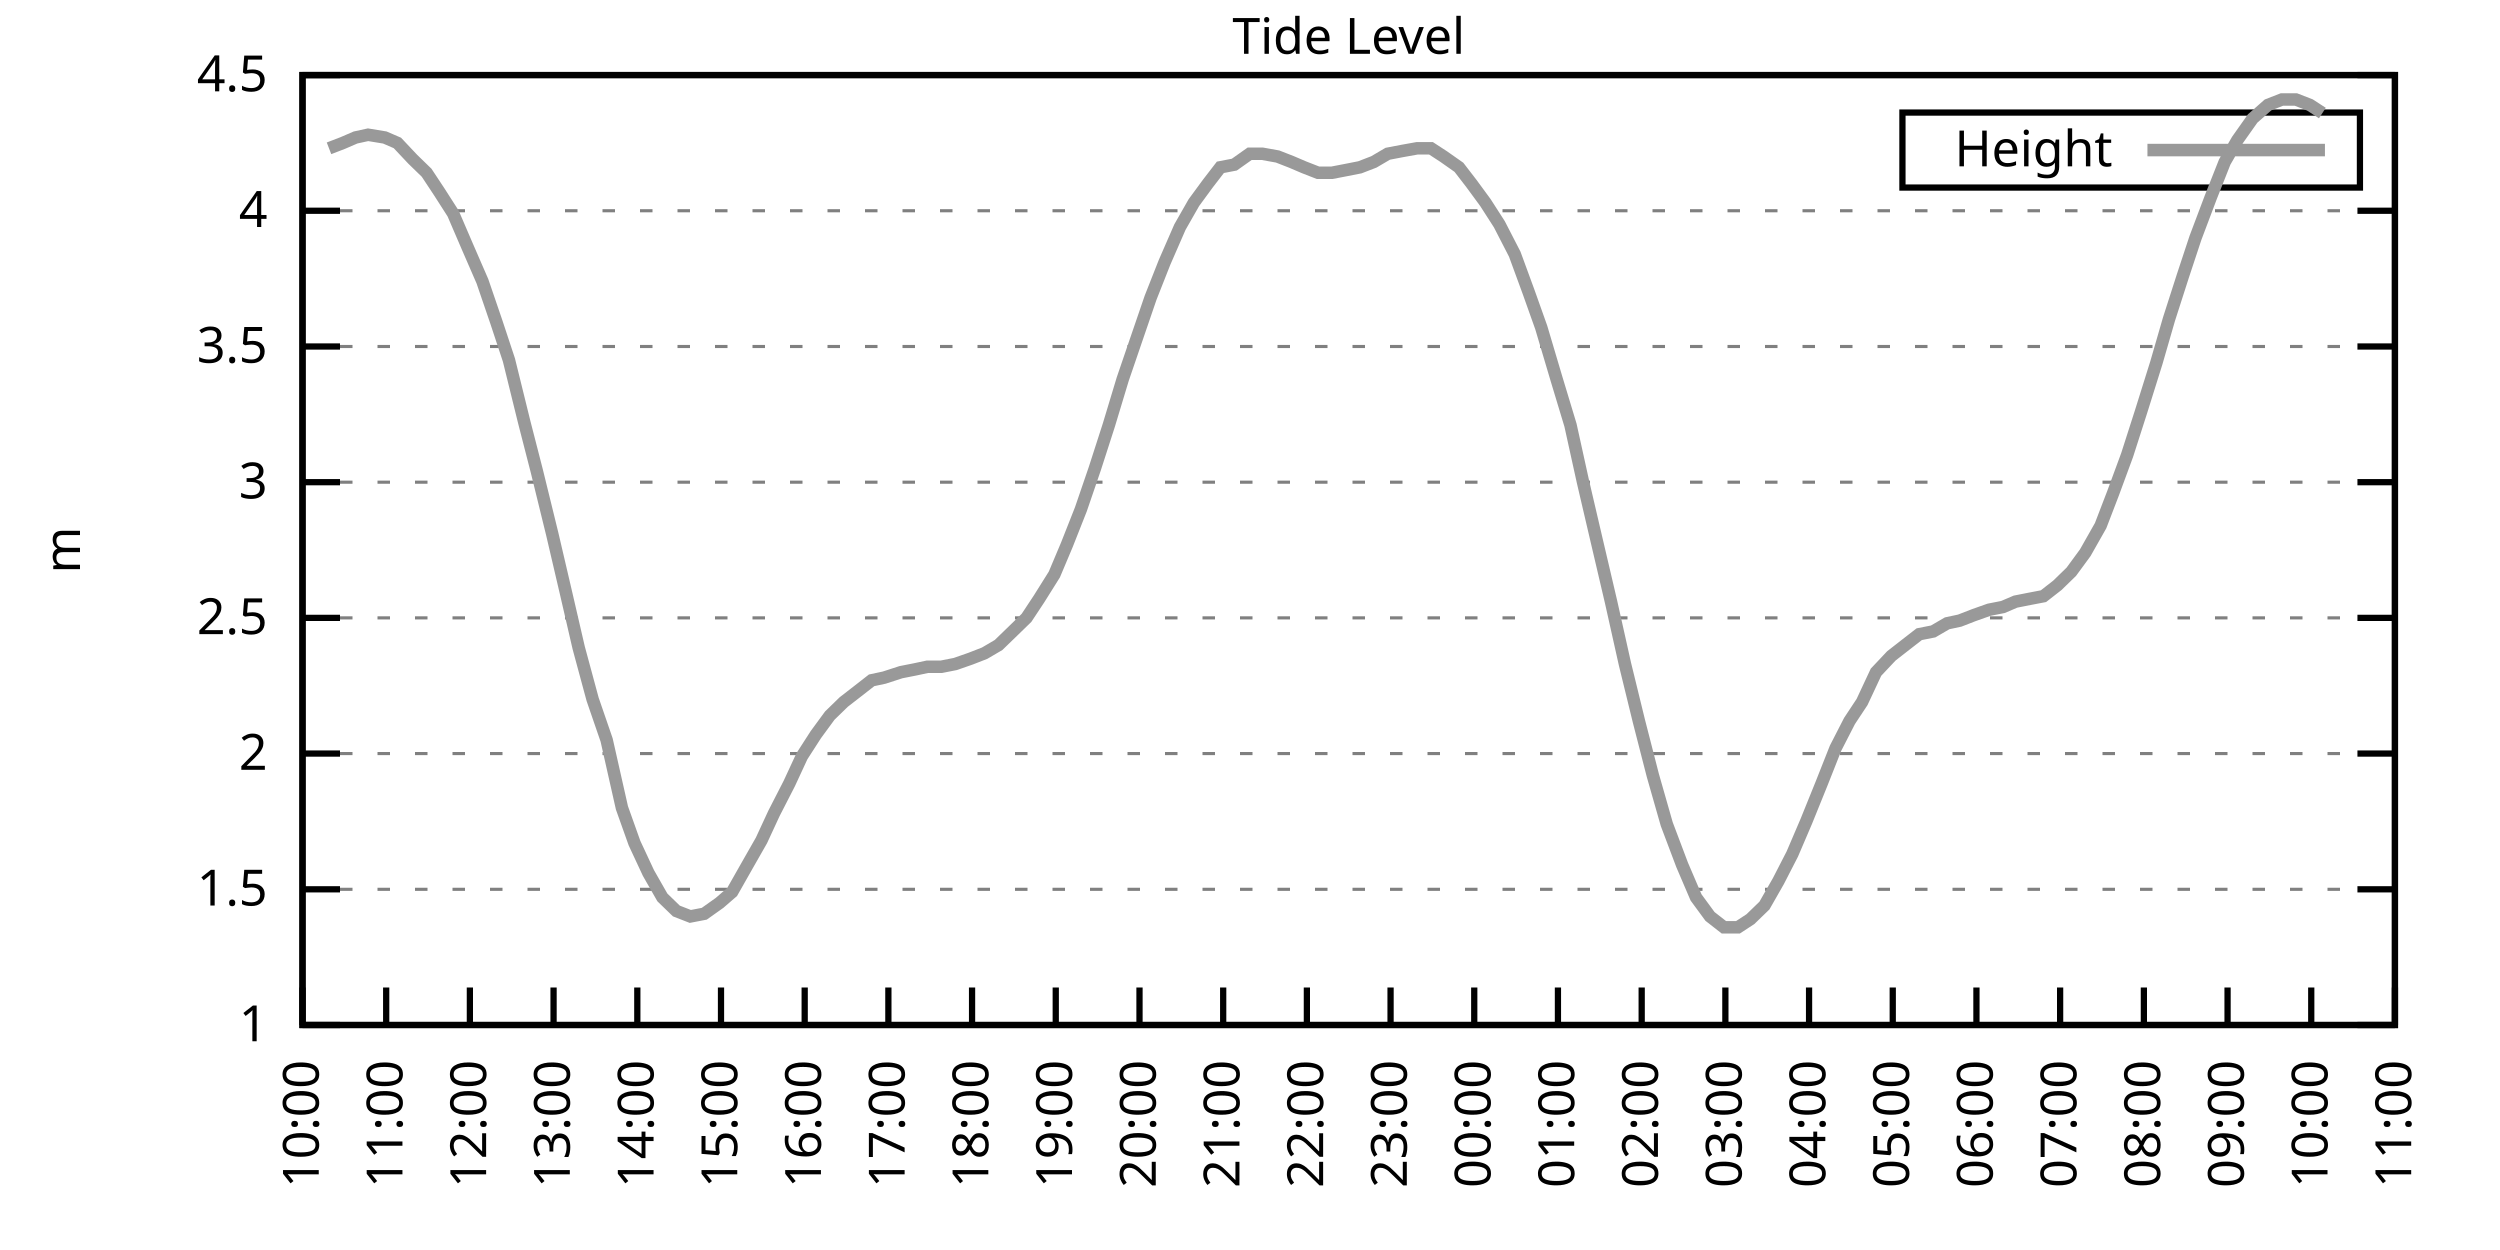
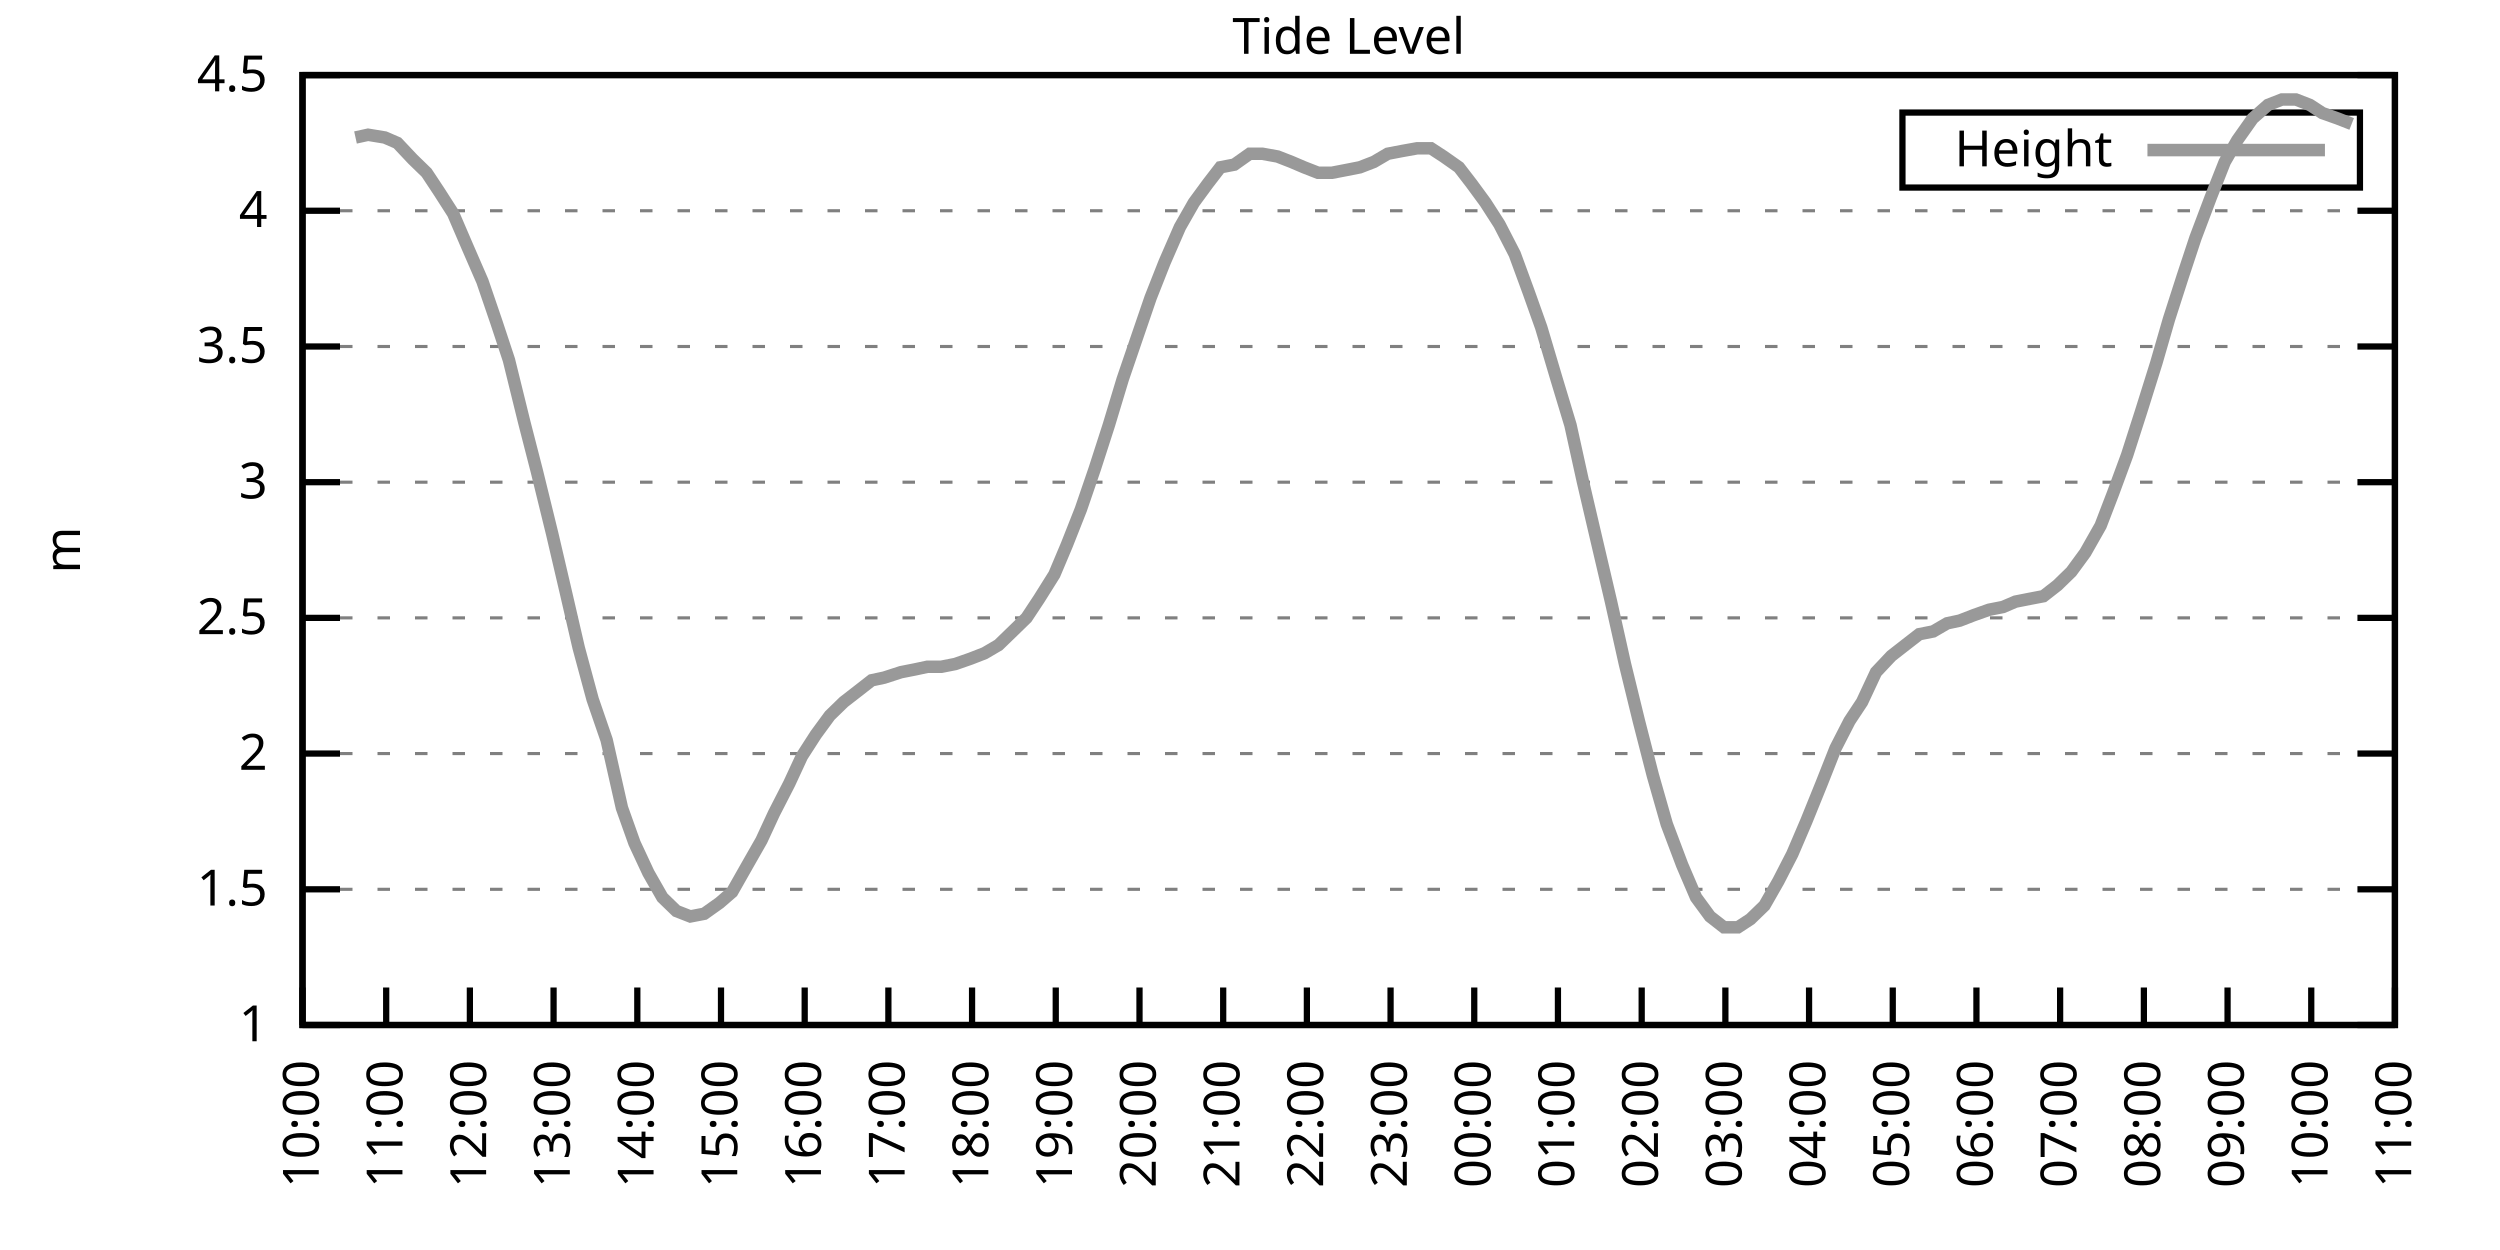
<svg xmlns="http://www.w3.org/2000/svg" xmlns:xlink="http://www.w3.org/1999/xlink" width="400" height="200" viewBox="0 0 400 200">
  <g id="gnuplot_canvas">
    <rect x="0" y="0" width="400" height="200" fill="none" />
    <defs>
      <circle id="gpDot" r="0.5" stroke-width="0.5" stroke="currentColor" />
      <path id="gpPt0" stroke-width="0.333" stroke="currentColor" d="M-1,0 h2 M0,-1 v2" />
      <path id="gpPt1" stroke-width="0.333" stroke="currentColor" d="M-1,-1 L1,1 M1,-1 L-1,1" />
      <path id="gpPt2" stroke-width="0.333" stroke="currentColor" d="M-1,0 L1,0 M0,-1 L0,1 M-1,-1 L1,1 M-1,1 L1,-1" />
      <rect id="gpPt3" stroke-width="0.333" stroke="currentColor" x="-1" y="-1" width="2" height="2" />
      <rect id="gpPt4" stroke-width="0.333" stroke="currentColor" fill="currentColor" x="-1" y="-1" width="2" height="2" />
      <circle id="gpPt5" stroke-width="0.333" stroke="currentColor" cx="0" cy="0" r="1" />
      <use xlink:href="#gpPt5" id="gpPt6" fill="currentColor" stroke="none" />
      <path id="gpPt7" stroke-width="0.333" stroke="currentColor" d="M0,-1.33 L-1.33,0.67 L1.33,0.67 z" />
      <use xlink:href="#gpPt7" id="gpPt8" fill="currentColor" stroke="none" />
      <use xlink:href="#gpPt7" id="gpPt9" stroke="currentColor" transform="rotate(180)" />
      <use xlink:href="#gpPt9" id="gpPt10" fill="currentColor" stroke="none" />
      <use xlink:href="#gpPt3" id="gpPt11" stroke="currentColor" transform="rotate(45)" />
      <use xlink:href="#gpPt11" id="gpPt12" fill="currentColor" stroke="none" />
      <path id="gpPt13" stroke-width="0.333" stroke="currentColor" d="M0,1.330 L1.265,0.411 L0.782,-1.067 L-0.782,-1.076 L-1.265,0.411 z" />
      <use xlink:href="#gpPt13" id="gpPt14" fill="currentColor" stroke="none" />
      <filter id="textbox" filterUnits="objectBoundingBox" x="0" y="0" height="1" width="1">
        <feFlood flood-color="white" flood-opacity="1" result="bgnd" />
        <feComposite in="SourceGraphic" in2="bgnd" operator="atop" />
      </filter>
      <filter id="greybox" filterUnits="objectBoundingBox" x="0" y="0" height="1" width="1">
        <feFlood flood-color="lightgrey" flood-opacity="1" result="grey" />
        <feComposite in="SourceGraphic" in2="grey" operator="atop" />
      </filter>
    </defs>
    <g fill="none" color="white" stroke="currentColor" stroke-width="1.00" stroke-linecap="butt" stroke-linejoin="miter">
</g>
    <g fill="none" color="black" stroke="currentColor" stroke-width="1.00" stroke-linecap="butt" stroke-linejoin="miter">
      <g stroke="none" shape-rendering="crispEdges">
        <polygon fill="rgb(255, 255, 255)" points="48.40,164.00 383.18,164.00 383.18,12.02 48.40,12.02 " />
      </g>
    </g>
    <g fill="none" color="black" stroke="currentColor" stroke-width="1.00" stroke-linecap="butt" stroke-linejoin="miter">
</g>
    <g fill="none" color="black" stroke="black" stroke-width="0.50" stroke-linecap="butt" stroke-linejoin="miter">
</g>
    <g fill="none" color="gray" stroke="currentColor" stroke-width="0.50" stroke-linecap="butt" stroke-linejoin="miter">
      <path stroke="gray" stroke-dasharray="2,4" class="gridline" d="M48.40,164.00 L383.19,164.00  " />
    </g>
    <g fill="none" color="gray" stroke="gray" stroke-width="1.00" stroke-linecap="butt" stroke-linejoin="miter">
</g>
    <g fill="none" color="black" stroke="currentColor" stroke-width="1.00" stroke-linecap="butt" stroke-linejoin="miter">
      <path stroke="black" d="M48.40,164.00 L54.40,164.00 M383.19,164.00 L377.19,164.00  " />
      <g transform="translate(42.80,166.60)" stroke="none" fill="black" font-family="Sans" font-size="8.00" text-anchor="end">
        <text>
          <tspan font-family="Sans"> 1</tspan>
        </text>
      </g>
    </g>
    <g fill="none" color="black" stroke="currentColor" stroke-width="1.00" stroke-linecap="butt" stroke-linejoin="miter">
</g>
    <g fill="none" color="black" stroke="black" stroke-width="0.50" stroke-linecap="butt" stroke-linejoin="miter">
</g>
    <g fill="none" color="gray" stroke="currentColor" stroke-width="0.50" stroke-linecap="butt" stroke-linejoin="miter">
      <path stroke="gray" stroke-dasharray="2,4" class="gridline" d="M48.40,142.29 L383.19,142.29  " />
    </g>
    <g fill="none" color="gray" stroke="gray" stroke-width="1.00" stroke-linecap="butt" stroke-linejoin="miter">
</g>
    <g fill="none" color="black" stroke="currentColor" stroke-width="1.00" stroke-linecap="butt" stroke-linejoin="miter">
      <path stroke="black" d="M48.40,142.29 L54.40,142.29 M383.19,142.29 L377.19,142.29  " />
      <g transform="translate(42.80,144.89)" stroke="none" fill="black" font-family="Sans" font-size="8.00" text-anchor="end">
        <text>
          <tspan font-family="Sans"> 1.5</tspan>
        </text>
      </g>
    </g>
    <g fill="none" color="black" stroke="currentColor" stroke-width="1.00" stroke-linecap="butt" stroke-linejoin="miter">
</g>
    <g fill="none" color="black" stroke="black" stroke-width="0.50" stroke-linecap="butt" stroke-linejoin="miter">
</g>
    <g fill="none" color="gray" stroke="currentColor" stroke-width="0.50" stroke-linecap="butt" stroke-linejoin="miter">
      <path stroke="gray" stroke-dasharray="2,4" class="gridline" d="M48.40,120.57 L383.19,120.57  " />
    </g>
    <g fill="none" color="gray" stroke="gray" stroke-width="1.00" stroke-linecap="butt" stroke-linejoin="miter">
</g>
    <g fill="none" color="black" stroke="currentColor" stroke-width="1.00" stroke-linecap="butt" stroke-linejoin="miter">
      <path stroke="black" d="M48.40,120.57 L54.40,120.57 M383.19,120.57 L377.19,120.57  " />
      <g transform="translate(42.80,123.17)" stroke="none" fill="black" font-family="Sans" font-size="8.00" text-anchor="end">
        <text>
          <tspan font-family="Sans"> 2</tspan>
        </text>
      </g>
    </g>
    <g fill="none" color="black" stroke="currentColor" stroke-width="1.00" stroke-linecap="butt" stroke-linejoin="miter">
</g>
    <g fill="none" color="black" stroke="black" stroke-width="0.50" stroke-linecap="butt" stroke-linejoin="miter">
</g>
    <g fill="none" color="gray" stroke="currentColor" stroke-width="0.50" stroke-linecap="butt" stroke-linejoin="miter">
      <path stroke="gray" stroke-dasharray="2,4" class="gridline" d="M48.40,98.86 L383.19,98.86  " />
    </g>
    <g fill="none" color="gray" stroke="gray" stroke-width="1.00" stroke-linecap="butt" stroke-linejoin="miter">
</g>
    <g fill="none" color="black" stroke="currentColor" stroke-width="1.00" stroke-linecap="butt" stroke-linejoin="miter">
      <path stroke="black" d="M48.40,98.86 L54.40,98.86 M383.19,98.86 L377.19,98.86  " />
      <g transform="translate(42.80,101.46)" stroke="none" fill="black" font-family="Sans" font-size="8.00" text-anchor="end">
        <text>
          <tspan font-family="Sans"> 2.5</tspan>
        </text>
      </g>
    </g>
    <g fill="none" color="black" stroke="currentColor" stroke-width="1.00" stroke-linecap="butt" stroke-linejoin="miter">
</g>
    <g fill="none" color="black" stroke="black" stroke-width="0.50" stroke-linecap="butt" stroke-linejoin="miter">
</g>
    <g fill="none" color="gray" stroke="currentColor" stroke-width="0.50" stroke-linecap="butt" stroke-linejoin="miter">
      <path stroke="gray" stroke-dasharray="2,4" class="gridline" d="M48.40,77.15 L383.19,77.15  " />
    </g>
    <g fill="none" color="gray" stroke="gray" stroke-width="1.00" stroke-linecap="butt" stroke-linejoin="miter">
</g>
    <g fill="none" color="black" stroke="currentColor" stroke-width="1.00" stroke-linecap="butt" stroke-linejoin="miter">
      <path stroke="black" d="M48.40,77.15 L54.40,77.15 M383.19,77.15 L377.19,77.15  " />
      <g transform="translate(42.80,79.75)" stroke="none" fill="black" font-family="Sans" font-size="8.00" text-anchor="end">
        <text>
          <tspan font-family="Sans"> 3</tspan>
        </text>
      </g>
    </g>
    <g fill="none" color="black" stroke="currentColor" stroke-width="1.00" stroke-linecap="butt" stroke-linejoin="miter">
</g>
    <g fill="none" color="black" stroke="black" stroke-width="0.50" stroke-linecap="butt" stroke-linejoin="miter">
</g>
    <g fill="none" color="gray" stroke="currentColor" stroke-width="0.50" stroke-linecap="butt" stroke-linejoin="miter">
      <path stroke="gray" stroke-dasharray="2,4" class="gridline" d="M48.40,55.44 L383.19,55.44  " />
    </g>
    <g fill="none" color="gray" stroke="gray" stroke-width="1.00" stroke-linecap="butt" stroke-linejoin="miter">
</g>
    <g fill="none" color="black" stroke="currentColor" stroke-width="1.00" stroke-linecap="butt" stroke-linejoin="miter">
      <path stroke="black" d="M48.40,55.44 L54.40,55.44 M383.19,55.44 L377.19,55.44  " />
      <g transform="translate(42.80,58.04)" stroke="none" fill="black" font-family="Sans" font-size="8.00" text-anchor="end">
        <text>
          <tspan font-family="Sans"> 3.5</tspan>
        </text>
      </g>
    </g>
    <g fill="none" color="black" stroke="currentColor" stroke-width="1.00" stroke-linecap="butt" stroke-linejoin="miter">
</g>
    <g fill="none" color="black" stroke="black" stroke-width="0.50" stroke-linecap="butt" stroke-linejoin="miter">
</g>
    <g fill="none" color="gray" stroke="currentColor" stroke-width="0.50" stroke-linecap="butt" stroke-linejoin="miter">
      <path stroke="gray" stroke-dasharray="2,4" class="gridline" d="M48.40,33.72 L383.19,33.72  " />
    </g>
    <g fill="none" color="gray" stroke="gray" stroke-width="1.00" stroke-linecap="butt" stroke-linejoin="miter">
</g>
    <g fill="none" color="black" stroke="currentColor" stroke-width="1.00" stroke-linecap="butt" stroke-linejoin="miter">
      <path stroke="black" d="M48.40,33.72 L54.40,33.72 M383.19,33.72 L377.19,33.72  " />
      <g transform="translate(42.80,36.32)" stroke="none" fill="black" font-family="Sans" font-size="8.00" text-anchor="end">
        <text>
          <tspan font-family="Sans"> 4</tspan>
        </text>
      </g>
    </g>
    <g fill="none" color="black" stroke="currentColor" stroke-width="1.00" stroke-linecap="butt" stroke-linejoin="miter">
</g>
    <g fill="none" color="black" stroke="black" stroke-width="0.50" stroke-linecap="butt" stroke-linejoin="miter">
</g>
    <g fill="none" color="gray" stroke="currentColor" stroke-width="0.50" stroke-linecap="butt" stroke-linejoin="miter">
      <path stroke="gray" stroke-dasharray="2,4" class="gridline" d="M48.40,12.01 L383.19,12.01  " />
    </g>
    <g fill="none" color="gray" stroke="gray" stroke-width="1.00" stroke-linecap="butt" stroke-linejoin="miter">
</g>
    <g fill="none" color="black" stroke="currentColor" stroke-width="1.00" stroke-linecap="butt" stroke-linejoin="miter">
      <path stroke="black" d="M48.40,12.01 L54.40,12.01 M383.19,12.01 L377.19,12.01  " />
      <g transform="translate(42.80,14.61)" stroke="none" fill="black" font-family="Sans" font-size="8.00" text-anchor="end">
        <text>
          <tspan font-family="Sans"> 4.5</tspan>
        </text>
      </g>
    </g>
    <g fill="none" color="black" stroke="currentColor" stroke-width="1.00" stroke-linecap="butt" stroke-linejoin="miter">
      <path stroke="black" d="M48.40,164.00 L48.40,158.00  " />
      <g transform="translate(51.00,169.60) rotate(270.00)" stroke="none" fill="black" font-family="Sans" font-size="8.00" text-anchor="end">
        <text>
          <tspan font-family="Sans">10:00</tspan>
        </text>
      </g>
    </g>
    <g fill="none" color="black" stroke="currentColor" stroke-width="1.00" stroke-linecap="butt" stroke-linejoin="miter">
      <path stroke="black" d="M61.79,164.00 L61.79,158.00  " />
      <g transform="translate(64.39,169.60) rotate(270.00)" stroke="none" fill="black" font-family="Sans" font-size="8.00" text-anchor="end">
        <text>
          <tspan font-family="Sans">11:00</tspan>
        </text>
      </g>
    </g>
    <g fill="none" color="black" stroke="currentColor" stroke-width="1.00" stroke-linecap="butt" stroke-linejoin="miter">
      <path stroke="black" d="M75.18,164.00 L75.18,158.00  " />
      <g transform="translate(77.78,169.60) rotate(270.00)" stroke="none" fill="black" font-family="Sans" font-size="8.00" text-anchor="end">
        <text>
          <tspan font-family="Sans">12:00</tspan>
        </text>
      </g>
    </g>
    <g fill="none" color="black" stroke="currentColor" stroke-width="1.00" stroke-linecap="butt" stroke-linejoin="miter">
      <path stroke="black" d="M88.57,164.00 L88.57,158.00  " />
      <g transform="translate(91.17,169.60) rotate(270.00)" stroke="none" fill="black" font-family="Sans" font-size="8.00" text-anchor="end">
        <text>
          <tspan font-family="Sans">13:00</tspan>
        </text>
      </g>
    </g>
    <g fill="none" color="black" stroke="currentColor" stroke-width="1.00" stroke-linecap="butt" stroke-linejoin="miter">
      <path stroke="black" d="M101.97,164.00 L101.97,158.00  " />
      <g transform="translate(104.57,169.60) rotate(270.00)" stroke="none" fill="black" font-family="Sans" font-size="8.00" text-anchor="end">
        <text>
          <tspan font-family="Sans">14:00</tspan>
        </text>
      </g>
    </g>
    <g fill="none" color="black" stroke="currentColor" stroke-width="1.00" stroke-linecap="butt" stroke-linejoin="miter">
      <path stroke="black" d="M115.36,164.00 L115.36,158.00  " />
      <g transform="translate(117.96,169.60) rotate(270.00)" stroke="none" fill="black" font-family="Sans" font-size="8.00" text-anchor="end">
        <text>
          <tspan font-family="Sans">15:00</tspan>
        </text>
      </g>
    </g>
    <g fill="none" color="black" stroke="currentColor" stroke-width="1.00" stroke-linecap="butt" stroke-linejoin="miter">
      <path stroke="black" d="M128.75,164.00 L128.75,158.00  " />
      <g transform="translate(131.35,169.60) rotate(270.00)" stroke="none" fill="black" font-family="Sans" font-size="8.00" text-anchor="end">
        <text>
          <tspan font-family="Sans">16:00</tspan>
        </text>
      </g>
    </g>
    <g fill="none" color="black" stroke="currentColor" stroke-width="1.00" stroke-linecap="butt" stroke-linejoin="miter">
      <path stroke="black" d="M142.14,164.00 L142.14,158.00  " />
      <g transform="translate(144.74,169.60) rotate(270.00)" stroke="none" fill="black" font-family="Sans" font-size="8.00" text-anchor="end">
        <text>
          <tspan font-family="Sans">17:00</tspan>
        </text>
      </g>
    </g>
    <g fill="none" color="black" stroke="currentColor" stroke-width="1.00" stroke-linecap="butt" stroke-linejoin="miter">
      <path stroke="black" d="M155.53,164.00 L155.53,158.00  " />
      <g transform="translate(158.13,169.60) rotate(270.00)" stroke="none" fill="black" font-family="Sans" font-size="8.00" text-anchor="end">
        <text>
          <tspan font-family="Sans">18:00</tspan>
        </text>
      </g>
    </g>
    <g fill="none" color="black" stroke="currentColor" stroke-width="1.00" stroke-linecap="butt" stroke-linejoin="miter">
      <path stroke="black" d="M168.92,164.00 L168.92,158.00  " />
      <g transform="translate(171.52,169.60) rotate(270.00)" stroke="none" fill="black" font-family="Sans" font-size="8.00" text-anchor="end">
        <text>
          <tspan font-family="Sans">19:00</tspan>
        </text>
      </g>
    </g>
    <g fill="none" color="black" stroke="currentColor" stroke-width="1.00" stroke-linecap="butt" stroke-linejoin="miter">
      <path stroke="black" d="M182.32,164.00 L182.32,158.00  " />
      <g transform="translate(184.92,169.60) rotate(270.00)" stroke="none" fill="black" font-family="Sans" font-size="8.00" text-anchor="end">
        <text>
          <tspan font-family="Sans">20:00</tspan>
        </text>
      </g>
    </g>
    <g fill="none" color="black" stroke="currentColor" stroke-width="1.00" stroke-linecap="butt" stroke-linejoin="miter">
      <path stroke="black" d="M195.71,164.00 L195.71,158.00  " />
      <g transform="translate(198.31,169.60) rotate(270.00)" stroke="none" fill="black" font-family="Sans" font-size="8.00" text-anchor="end">
        <text>
          <tspan font-family="Sans">21:00</tspan>
        </text>
      </g>
    </g>
    <g fill="none" color="black" stroke="currentColor" stroke-width="1.00" stroke-linecap="butt" stroke-linejoin="miter">
      <path stroke="black" d="M209.10,164.00 L209.10,158.00  " />
      <g transform="translate(211.70,169.60) rotate(270.00)" stroke="none" fill="black" font-family="Sans" font-size="8.00" text-anchor="end">
        <text>
          <tspan font-family="Sans">22:00</tspan>
        </text>
      </g>
    </g>
    <g fill="none" color="black" stroke="currentColor" stroke-width="1.00" stroke-linecap="butt" stroke-linejoin="miter">
      <path stroke="black" d="M222.49,164.00 L222.49,158.00  " />
      <g transform="translate(225.09,169.60) rotate(270.00)" stroke="none" fill="black" font-family="Sans" font-size="8.00" text-anchor="end">
        <text>
          <tspan font-family="Sans">23:00</tspan>
        </text>
      </g>
    </g>
    <g fill="none" color="black" stroke="currentColor" stroke-width="1.00" stroke-linecap="butt" stroke-linejoin="miter">
      <path stroke="black" d="M235.88,164.00 L235.88,158.00  " />
      <g transform="translate(238.48,169.60) rotate(270.00)" stroke="none" fill="black" font-family="Sans" font-size="8.00" text-anchor="end">
        <text>
          <tspan font-family="Sans">00:00</tspan>
        </text>
      </g>
    </g>
    <g fill="none" color="black" stroke="currentColor" stroke-width="1.00" stroke-linecap="butt" stroke-linejoin="miter">
      <path stroke="black" d="M249.27,164.00 L249.27,158.00  " />
      <g transform="translate(251.87,169.60) rotate(270.00)" stroke="none" fill="black" font-family="Sans" font-size="8.00" text-anchor="end">
        <text>
          <tspan font-family="Sans">01:00</tspan>
        </text>
      </g>
    </g>
    <g fill="none" color="black" stroke="currentColor" stroke-width="1.00" stroke-linecap="butt" stroke-linejoin="miter">
      <path stroke="black" d="M262.67,164.00 L262.67,158.00  " />
      <g transform="translate(265.27,169.60) rotate(270.00)" stroke="none" fill="black" font-family="Sans" font-size="8.00" text-anchor="end">
        <text>
          <tspan font-family="Sans">02:00</tspan>
        </text>
      </g>
    </g>
    <g fill="none" color="black" stroke="currentColor" stroke-width="1.00" stroke-linecap="butt" stroke-linejoin="miter">
      <path stroke="black" d="M276.06,164.00 L276.06,158.00  " />
      <g transform="translate(278.66,169.60) rotate(270.00)" stroke="none" fill="black" font-family="Sans" font-size="8.00" text-anchor="end">
        <text>
          <tspan font-family="Sans">03:00</tspan>
        </text>
      </g>
    </g>
    <g fill="none" color="black" stroke="currentColor" stroke-width="1.00" stroke-linecap="butt" stroke-linejoin="miter">
      <path stroke="black" d="M289.45,164.00 L289.45,158.00  " />
      <g transform="translate(292.05,169.60) rotate(270.00)" stroke="none" fill="black" font-family="Sans" font-size="8.00" text-anchor="end">
        <text>
          <tspan font-family="Sans">04:00</tspan>
        </text>
      </g>
    </g>
    <g fill="none" color="black" stroke="currentColor" stroke-width="1.00" stroke-linecap="butt" stroke-linejoin="miter">
      <path stroke="black" d="M302.84,164.00 L302.84,158.00  " />
      <g transform="translate(305.44,169.60) rotate(270.00)" stroke="none" fill="black" font-family="Sans" font-size="8.00" text-anchor="end">
        <text>
          <tspan font-family="Sans">05:00</tspan>
        </text>
      </g>
    </g>
    <g fill="none" color="black" stroke="currentColor" stroke-width="1.00" stroke-linecap="butt" stroke-linejoin="miter">
      <path stroke="black" d="M316.23,164.00 L316.23,158.00  " />
      <g transform="translate(318.83,169.60) rotate(270.00)" stroke="none" fill="black" font-family="Sans" font-size="8.00" text-anchor="end">
        <text>
          <tspan font-family="Sans">06:00</tspan>
        </text>
      </g>
    </g>
    <g fill="none" color="black" stroke="currentColor" stroke-width="1.00" stroke-linecap="butt" stroke-linejoin="miter">
      <path stroke="black" d="M329.62,164.00 L329.62,158.00  " />
      <g transform="translate(332.22,169.60) rotate(270.00)" stroke="none" fill="black" font-family="Sans" font-size="8.00" text-anchor="end">
        <text>
          <tspan font-family="Sans">07:00</tspan>
        </text>
      </g>
    </g>
    <g fill="none" color="black" stroke="currentColor" stroke-width="1.00" stroke-linecap="butt" stroke-linejoin="miter">
      <path stroke="black" d="M343.02,164.00 L343.02,158.00  " />
      <g transform="translate(345.62,169.60) rotate(270.00)" stroke="none" fill="black" font-family="Sans" font-size="8.00" text-anchor="end">
        <text>
          <tspan font-family="Sans">08:00</tspan>
        </text>
      </g>
    </g>
    <g fill="none" color="black" stroke="currentColor" stroke-width="1.00" stroke-linecap="butt" stroke-linejoin="miter">
      <path stroke="black" d="M356.41,164.00 L356.41,158.00  " />
      <g transform="translate(359.01,169.60) rotate(270.00)" stroke="none" fill="black" font-family="Sans" font-size="8.00" text-anchor="end">
        <text>
          <tspan font-family="Sans">09:00</tspan>
        </text>
      </g>
    </g>
    <g fill="none" color="black" stroke="currentColor" stroke-width="1.00" stroke-linecap="butt" stroke-linejoin="miter">
      <path stroke="black" d="M369.80,164.00 L369.80,158.00  " />
      <g transform="translate(372.40,169.60) rotate(270.00)" stroke="none" fill="black" font-family="Sans" font-size="8.00" text-anchor="end">
        <text>
          <tspan font-family="Sans">10:00</tspan>
        </text>
      </g>
    </g>
    <g fill="none" color="black" stroke="currentColor" stroke-width="1.00" stroke-linecap="butt" stroke-linejoin="miter">
      <path stroke="black" d="M383.19,164.00 L383.19,158.00  " />
      <g transform="translate(385.79,169.60) rotate(270.00)" stroke="none" fill="black" font-family="Sans" font-size="8.00" text-anchor="end">
        <text>
          <tspan font-family="Sans">11:00</tspan>
        </text>
      </g>
    </g>
    <g fill="none" color="black" stroke="currentColor" stroke-width="1.00" stroke-linecap="butt" stroke-linejoin="miter">
</g>
    <g fill="none" color="black" stroke="currentColor" stroke-width="1.00" stroke-linecap="butt" stroke-linejoin="miter">
      <path stroke="black" d="M48.40,12.01 L48.40,164.00 L383.19,164.00 L383.19,12.01 L48.40,12.01 Z  " />
    </g>
    <g fill="none" color="black" stroke="currentColor" stroke-width="1.00" stroke-linecap="butt" stroke-linejoin="miter">
</g>
    <g fill="none" color="black" stroke="currentColor" stroke-width="1.00" stroke-linecap="butt" stroke-linejoin="miter">
      <path stroke="black" d="M304.39,30.01 L304.39,18.01 L377.59,18.01 L377.59,30.01 L304.39,30.01 Z  " />
    </g>
    <g id="Tide_level_plot_1">
      <g fill="none" color="white" stroke="black" stroke-width="2.00" stroke-linecap="butt" stroke-linejoin="miter">
</g>
      <g fill="none" color="black" stroke="currentColor" stroke-width="2.00" stroke-linecap="butt" stroke-linejoin="miter">
        <g transform="translate(337.99,26.61)" stroke="none" fill="black" font-family="Sans" font-size="8.00" text-anchor="end">
          <text>
            <tspan font-family="Sans">Height</tspan>
          </text>
        </g>
      </g>
      <g fill="none" color="black" stroke="currentColor" stroke-width="2.00" stroke-linecap="butt" stroke-linejoin="miter">
-         <path stroke="rgb(153, 153, 153)" d="M343.59,24.01 L371.99,24.01 M52.64,23.73 L54.87,22.87 L56.88,22.00 L58.89,21.56 L61.57,22.00 L63.58,22.87   L66.03,25.47 L68.26,27.64 L70.27,30.68 L72.50,34.16 L74.74,39.37 L77.19,45.01 L79.42,51.53 L81.43,57.61   L83.89,67.59 L85.90,75.41 L88.35,85.40 L90.58,94.95 L92.59,103.64 L94.82,111.89 L97.06,118.40 L99.51,129.26   L101.52,134.90 L103.75,139.68 L105.98,143.59 L108.22,145.76 L110.45,146.63 L112.68,146.20 L115.13,144.46 L117.14,142.72   L119.60,138.38 L121.83,134.47 L123.84,130.13 L126.29,125.35 L128.30,121.01 L130.54,117.53 L132.77,114.49 L135.00,112.32   L137.23,110.59 L139.46,108.85 L141.47,108.42 L144.15,107.55 L146.38,107.11 L148.39,106.68 L150.62,106.68 L152.85,106.24   L155.31,105.38 L157.54,104.51 L159.77,103.20 L162.01,101.03 L164.24,98.86 L166.25,95.82 L168.70,91.91 L170.71,87.14   L172.94,81.49 L175.17,74.98 L177.41,68.03 L179.64,60.65 L181.87,54.13 L184.10,47.62 L186.33,41.97 L188.79,36.33   L191.02,32.42 L193.25,29.38 L195.26,26.77 L197.49,26.34 L199.95,24.60 L201.96,24.60 L204.41,25.04 L206.64,25.91   L208.65,26.77 L210.88,27.64 L213.12,27.64 L215.35,27.21 L217.58,26.77 L219.81,25.91 L222.04,24.60 L224.28,24.17   L226.73,23.73 L228.96,23.73 L230.97,25.04 L233.43,26.77 L235.44,29.38 L237.67,32.42 L239.90,35.89 L242.36,40.67   L244.59,46.75 L246.60,52.40 L249.05,60.65 L251.28,68.03 L253.29,77.15 L255.52,86.70 L257.76,96.26 L259.99,106.24   L262.22,115.36 L264.45,124.05 L266.68,131.86 L269.14,138.38 L271.37,143.59 L273.60,146.63 L275.83,148.37 L278.07,148.37   L280.07,147.06 L282.31,144.89 L284.54,140.98 L286.77,136.64 L289.00,131.43 L291.46,125.35 L293.69,119.71 L295.92,115.36   L297.93,112.32 L300.16,107.55 L302.62,104.94 L304.85,103.20 L307.08,101.47 L309.31,101.03 L311.54,99.73 L313.55,99.30   L315.79,98.43 L318.24,97.56 L320.47,97.12 L322.48,96.26 L324.71,95.82 L326.95,95.39 L329.18,93.65 L331.41,91.48   L333.64,88.44 L336.10,84.10 L338.10,78.89 L340.34,72.81 L342.57,65.86 L345.02,58.04 L347.03,51.09 L349.26,44.15   L351.27,38.07 L353.73,31.55 L355.96,25.91 L357.97,22.43 L360.42,18.96 L362.88,16.79 L365.11,15.92 L367.34,15.92   L369.58,16.79 L371.58,18.09  " />
+         <path stroke="rgb(153, 153, 153)" d="M343.59,24.01 L371.99,24.01 M56.88,22.00 L58.89,21.56 L61.57,22.00 L63.58,22.87 L66.03,25.47 L68.26,27.64   L70.27,30.68 L72.50,34.16 L74.74,39.37 L77.19,45.01 L79.42,51.53 L81.43,57.61 L83.89,67.59 L85.90,75.41   L88.35,85.40 L90.58,94.95 L92.59,103.64 L94.82,111.89 L97.06,118.40 L99.51,129.26 L101.52,134.90 L103.75,139.68   L105.98,143.59 L108.22,145.76 L110.45,146.63 L112.68,146.20 L115.13,144.46 L117.14,142.72 L119.60,138.38 L121.83,134.47   L123.84,130.13 L126.29,125.35 L128.30,121.01 L130.54,117.53 L132.77,114.49 L135.00,112.32 L137.23,110.59 L139.46,108.85   L141.47,108.42 L144.15,107.55 L146.38,107.11 L148.39,106.68 L150.62,106.68 L152.85,106.24 L155.31,105.38 L157.54,104.51   L159.77,103.20 L162.01,101.03 L164.24,98.86 L166.25,95.82 L168.70,91.91 L170.71,87.14 L172.94,81.49 L175.17,74.98   L177.41,68.03 L179.64,60.65 L181.87,54.13 L184.10,47.62 L186.33,41.97 L188.79,36.33 L191.02,32.42 L193.25,29.38   L195.26,26.77 L197.49,26.34 L199.95,24.60 L201.96,24.60 L204.41,25.04 L206.64,25.91 L208.65,26.77 L210.88,27.64   L213.12,27.64 L215.35,27.21 L217.58,26.77 L219.81,25.91 L222.04,24.60 L224.28,24.17 L226.73,23.73 L228.96,23.73   L230.97,25.04 L233.43,26.77 L235.44,29.38 L237.67,32.42 L239.90,35.89 L242.36,40.67 L244.59,46.75 L246.60,52.40   L249.05,60.65 L251.28,68.03 L253.29,77.15 L255.52,86.70 L257.76,96.26 L259.99,106.24 L262.22,115.36 L264.45,124.05   L266.68,131.86 L269.14,138.38 L271.37,143.59 L273.60,146.63 L275.83,148.37 L278.07,148.37 L280.07,147.06 L282.31,144.89   L284.54,140.98 L286.77,136.64 L289.00,131.43 L291.46,125.35 L293.69,119.71 L295.92,115.36 L297.93,112.32 L300.16,107.55   L302.62,104.94 L304.85,103.20 L307.08,101.47 L309.31,101.03 L311.54,99.73 L313.55,99.30 L315.79,98.43 L318.24,97.56   L320.47,97.12 L322.48,96.26 L324.71,95.82 L326.95,95.39 L329.18,93.65 L331.41,91.48 L333.64,88.44 L336.10,84.10   L338.10,78.89 L340.34,72.81 L342.57,65.86 L345.02,58.04 L347.03,51.09 L349.26,44.15 L351.27,38.07 L353.73,31.55   L355.96,25.91 L357.97,22.43 L360.42,18.96 L362.88,16.79 L365.11,15.92 L367.34,15.92 L369.58,16.79 L371.58,18.09   L374.04,18.96 L376.27,19.83  " />
      </g>
    </g>
    <g fill="none" color="black" stroke="currentColor" stroke-width="2.00" stroke-linecap="butt" stroke-linejoin="miter">
</g>
    <g fill="none" color="black" stroke="black" stroke-width="1.00" stroke-linecap="butt" stroke-linejoin="miter">
</g>
    <g fill="none" color="black" stroke="currentColor" stroke-width="1.00" stroke-linecap="butt" stroke-linejoin="miter">
      <path stroke="black" d="M48.40,12.01 L48.40,164.00 L383.19,164.00 L383.19,12.01 L48.40,12.01 Z  " />
      <g transform="translate(12.80,88.01) rotate(270.00)" stroke="none" fill="black" font-family="Sans" font-size="8.00" text-anchor="middle">
        <text>
          <tspan font-family="Sans">m</tspan>
        </text>
      </g>
    </g>
    <g fill="none" color="black" stroke="currentColor" stroke-width="1.00" stroke-linecap="butt" stroke-linejoin="miter">
</g>
    <g fill="none" color="black" stroke="currentColor" stroke-width="1.00" stroke-linecap="butt" stroke-linejoin="miter">
      <g transform="translate(215.79,8.61)" stroke="none" fill="black" font-family="Sans" font-size="8.00" text-anchor="middle">
        <text>
          <tspan font-family="Sans">Tide Level</tspan>
        </text>
      </g>
    </g>
    <g fill="none" color="black" stroke="currentColor" stroke-width="1.00" stroke-linecap="butt" stroke-linejoin="miter">
</g>
  </g>
</svg>
